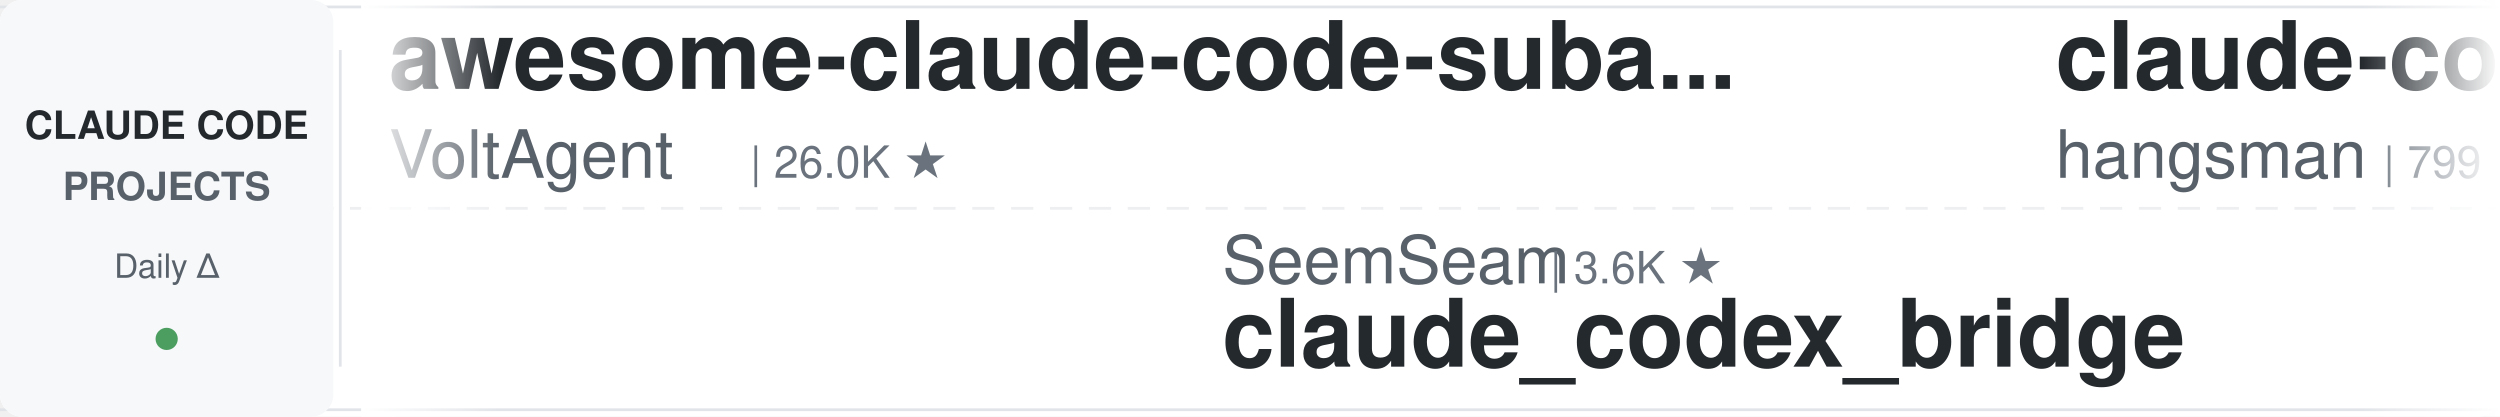
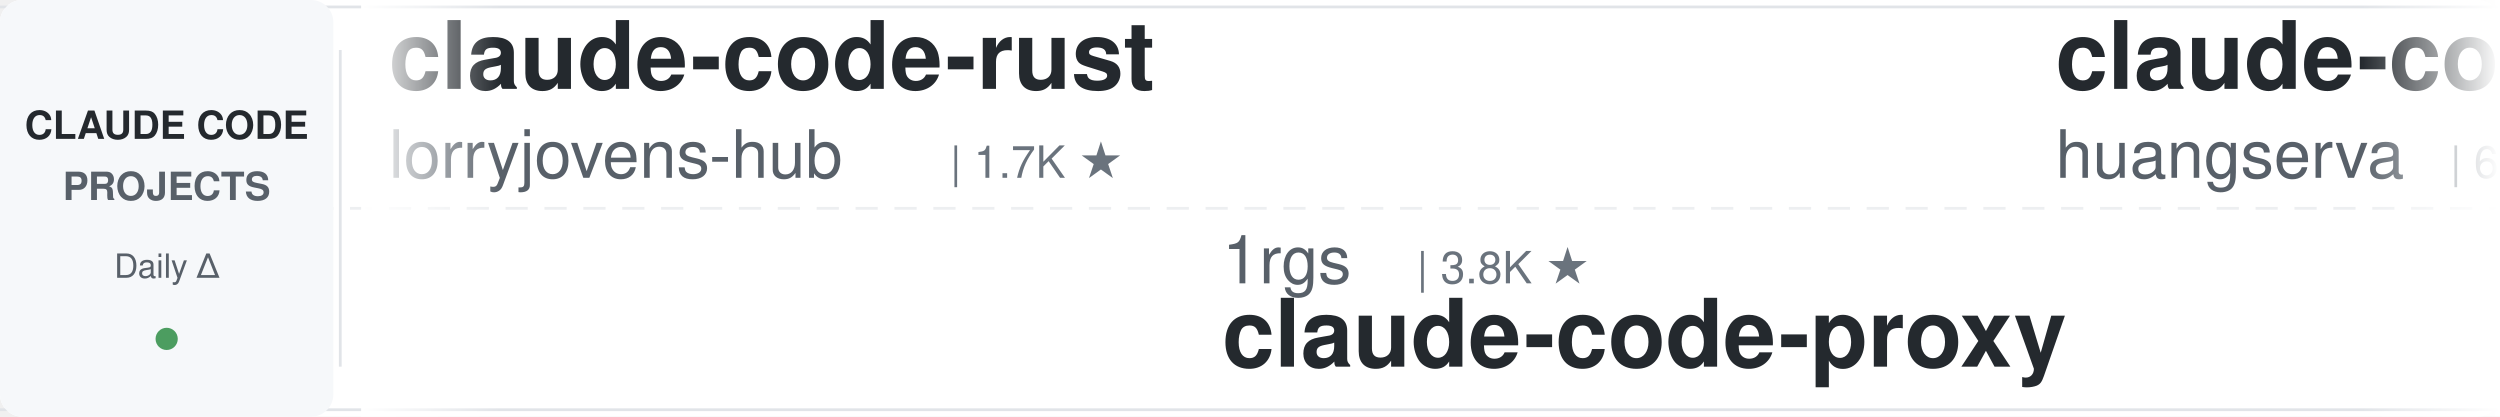
<svg xmlns="http://www.w3.org/2000/svg" width="900" height="150">
  <defs>
    <linearGradient id="leftFade" x1="0%" y1="0%" x2="100%" y2="0%">
      <stop offset="0%" style="stop-color:#ffffff;stop-opacity:1" />
      <stop offset="100%" style="stop-color:#ffffff;stop-opacity:0" />
    </linearGradient>
    <linearGradient id="rightFade" x1="0%" y1="0%" x2="100%" y2="0%">
      <stop offset="0%" style="stop-color:#ffffff;stop-opacity:0" />
      <stop offset="100%" style="stop-color:#ffffff;stop-opacity:1" />
    </linearGradient>
  </defs>
  <rect width="900" height="150" fill="#ffffff" rx="8" />
  <rect x="0" y="2" width="900" height="1" fill="#e1e4e8" />
  <rect x="0" y="147" width="900" height="1" fill="#e1e4e8" />
  <line x1="0" y1="75" x2="900" y2="75" stroke="#e1e4e8" stroke-width="1" stroke-dasharray="8 6" opacity="0.6" />
  <rect x="0" y="0" width="120" height="150" fill="#f6f8fa" rx="8" />
  <text x="60" y="50" font-family="-apple-system, BlinkMacSystemFont, 'Segoe UI', Helvetica, Arial, sans-serif" font-size="14" font-weight="600" fill="#24292e" text-anchor="middle">CLAUDE CODE</text>
  <text x="60" y="72" font-family="-apple-system, BlinkMacSystemFont, 'Segoe UI', Helvetica, Arial, sans-serif" font-size="14" font-weight="600" fill="#586069" text-anchor="middle">PROJECTS</text>
  <text x="60" y="100" font-family="-apple-system, BlinkMacSystemFont, 'Segoe UI', Helvetica, Arial, sans-serif" font-size="12" font-weight="500" fill="#586069" text-anchor="middle">Daily Δ</text>
  <circle cx="60" cy="122" r="4" fill="#22863a" opacity="0.8" />
  <rect x="122" y="18" width="1" height="114" fill="#e1e4e8" />
  <clipPath id="tickerClip">
    <rect x="130" y="0" width="770" height="150" />
  </clipPath>
  <g clip-path="url(#tickerClip)">
    <g id="tickerItems">
      <animateTransform attributeName="transform" attributeType="XML" type="translate" from="0 0" to="-3000 0" dur="54s" repeatCount="indefinite" />
      <g transform="translate(0, 0)">
-         <text x="140" y="32" font-family="-apple-system, BlinkMacSystemFont, 'Segoe UI', Helvetica, Arial, sans-serif" font-size="34" font-weight="600" fill="#24292e">awesome-claude-code-suba...</text>
-         <text x="140" y="64" font-family="-apple-system, BlinkMacSystemFont, 'Segoe UI', Helvetica, Arial, sans-serif" font-size="24" font-weight="400" fill="#586069">VoltAgent</text>
-         <text x="270" y="64" font-family="-apple-system, BlinkMacSystemFont, 'Segoe UI', Helvetica, Arial, sans-serif" font-size="16" font-weight="500" fill="#6a737d">| 26.0K ★</text>
+         <text x="140" y="32" font-family="-apple-system, BlinkMacSystemFont, 'Segoe UI', Helvetica, Arial, sans-serif" font-size="34" font-weight="600" fill="#24292e">claude-code-rust</text>
+         <text x="140" y="64" font-family="-apple-system, BlinkMacSystemFont, 'Segoe UI', Helvetica, Arial, sans-serif" font-size="24" font-weight="400" fill="#586069">lorryjovens-hub</text>
+         <text x="342" y="64" font-family="-apple-system, BlinkMacSystemFont, 'Segoe UI', Helvetica, Arial, sans-serif" font-size="16" font-weight="500" fill="#6a737d">| 1.7K ★</text>
      </g>
      <g transform="translate(300, 0)">
-         <text x="140" y="102" font-family="-apple-system, BlinkMacSystemFont, 'Segoe UI', Helvetica, Arial, sans-serif" font-size="24" font-weight="400" fill="#586069">SeemSeam</text>
-         <text x="258" y="102" font-family="-apple-system, BlinkMacSystemFont, 'Segoe UI', Helvetica, Arial, sans-serif" font-size="16" font-weight="500" fill="#6a737d">| 3.6K ★</text>
-         <text x="140" y="132" font-family="-apple-system, BlinkMacSystemFont, 'Segoe UI', Helvetica, Arial, sans-serif" font-size="34" font-weight="600" fill="#24292e">claude_codex_bridge</text>
+         <text x="140" y="102" font-family="-apple-system, BlinkMacSystemFont, 'Segoe UI', Helvetica, Arial, sans-serif" font-size="24" font-weight="400" fill="#586069">1rgs</text>
+         <text x="210" y="102" font-family="-apple-system, BlinkMacSystemFont, 'Segoe UI', Helvetica, Arial, sans-serif" font-size="16" font-weight="500" fill="#6a737d">| 3.8K ★</text>
+         <text x="140" y="132" font-family="-apple-system, BlinkMacSystemFont, 'Segoe UI', Helvetica, Arial, sans-serif" font-size="34" font-weight="600" fill="#24292e">claude-code-proxy</text>
      </g>
      <g transform="translate(600, 0)">
-         <text x="140" y="32" font-family="-apple-system, BlinkMacSystemFont, 'Segoe UI', Helvetica, Arial, sans-serif" font-size="34" font-weight="600" fill="#24292e">claude-code-source</text>
-         <text x="140" y="64" font-family="-apple-system, BlinkMacSystemFont, 'Segoe UI', Helvetica, Arial, sans-serif" font-size="24" font-weight="400" fill="#586069">hangsman</text>
-         <text x="258" y="64" font-family="-apple-system, BlinkMacSystemFont, 'Segoe UI', Helvetica, Arial, sans-serif" font-size="16" font-weight="500" fill="#6a737d">| 799 ★</text>
+         <text x="140" y="32" font-family="-apple-system, BlinkMacSystemFont, 'Segoe UI', Helvetica, Arial, sans-serif" font-size="34" font-weight="600" fill="#24292e">claude-code-cli</text>
+         <text x="140" y="64" font-family="-apple-system, BlinkMacSystemFont, 'Segoe UI', Helvetica, Arial, sans-serif" font-size="24" font-weight="400" fill="#586069">huangserva</text>
+         <text x="282" y="64" font-family="-apple-system, BlinkMacSystemFont, 'Segoe UI', Helvetica, Arial, sans-serif" font-size="16" font-weight="500" fill="#6a737d">| 629 ★</text>
      </g>
      <g transform="translate(900, 0)">
-         <text x="140" y="102" font-family="-apple-system, BlinkMacSystemFont, 'Segoe UI', Helvetica, Arial, sans-serif" font-size="24" font-weight="400" fill="#586069">fuergaosi233</text>
-         <text x="306" y="102" font-family="-apple-system, BlinkMacSystemFont, 'Segoe UI', Helvetica, Arial, sans-serif" font-size="16" font-weight="500" fill="#6a737d">| 2.8K ★</text>
+         <text x="140" y="102" font-family="-apple-system, BlinkMacSystemFont, 'Segoe UI', Helvetica, Arial, sans-serif" font-size="24" font-weight="400" fill="#586069">WorldFlowAI</text>
+         <text x="294" y="102" font-family="-apple-system, BlinkMacSystemFont, 'Segoe UI', Helvetica, Arial, sans-serif" font-size="16" font-weight="500" fill="#6a737d">| 5.4K ★</text>
+         <text x="140" y="132" font-family="-apple-system, BlinkMacSystemFont, 'Segoe UI', Helvetica, Arial, sans-serif" font-size="34" font-weight="600" fill="#24292e">everything-claude-code</text>
+       </g>
+       <g transform="translate(1200, 0)">
+         <text x="140" y="32" font-family="-apple-system, BlinkMacSystemFont, 'Segoe UI', Helvetica, Arial, sans-serif" font-size="34" font-weight="600" fill="#24292e">Claude-Code-Game-Studios</text>
+         <text x="140" y="64" font-family="-apple-system, BlinkMacSystemFont, 'Segoe UI', Helvetica, Arial, sans-serif" font-size="24" font-weight="400" fill="#586069">Donchitos</text>
+         <text x="270" y="64" font-family="-apple-system, BlinkMacSystemFont, 'Segoe UI', Helvetica, Arial, sans-serif" font-size="16" font-weight="500" fill="#6a737d">| 27.5K ★</text>
+       </g>
+       <g transform="translate(1500, 0)">
+         <text x="140" y="102" font-family="-apple-system, BlinkMacSystemFont, 'Segoe UI', Helvetica, Arial, sans-serif" font-size="24" font-weight="400" fill="#586069">lintsinghua</text>
+         <text x="294" y="102" font-family="-apple-system, BlinkMacSystemFont, 'Segoe UI', Helvetica, Arial, sans-serif" font-size="16" font-weight="500" fill="#6a737d">| 4.3K ★</text>
+         <text x="140" y="132" font-family="-apple-system, BlinkMacSystemFont, 'Segoe UI', Helvetica, Arial, sans-serif" font-size="34" font-weight="600" fill="#24292e">claude-code-book</text>
+       </g>
+       <g transform="translate(1800, 0)">
+         <text x="140" y="32" font-family="-apple-system, BlinkMacSystemFont, 'Segoe UI', Helvetica, Arial, sans-serif" font-size="34" font-weight="600" fill="#24292e">claude-code-guide</text>
+         <text x="140" y="64" font-family="-apple-system, BlinkMacSystemFont, 'Segoe UI', Helvetica, Arial, sans-serif" font-size="24" font-weight="400" fill="#586069">zebbern</text>
+         <text x="246" y="64" font-family="-apple-system, BlinkMacSystemFont, 'Segoe UI', Helvetica, Arial, sans-serif" font-size="16" font-weight="500" fill="#6a737d">| 4.7K ★</text>
+       </g>
+       <g transform="translate(2100, 0)">
+         <text x="140" y="102" font-family="-apple-system, BlinkMacSystemFont, 'Segoe UI', Helvetica, Arial, sans-serif" font-size="24" font-weight="400" fill="#586069">alejandrobalderas</text>
+         <text x="366" y="102" font-family="-apple-system, BlinkMacSystemFont, 'Segoe UI', Helvetica, Arial, sans-serif" font-size="16" font-weight="500" fill="#6a737d">| 3.0K ★</text>
+         <text x="140" y="132" font-family="-apple-system, BlinkMacSystemFont, 'Segoe UI', Helvetica, Arial, sans-serif" font-size="34" font-weight="600" fill="#24292e">claude-code-from-source</text>
+       </g>
+       <g transform="translate(2400, 0)">
+         <text x="140" y="32" font-family="-apple-system, BlinkMacSystemFont, 'Segoe UI', Helvetica, Arial, sans-serif" font-size="34" font-weight="600" fill="#24292e">claude-code-ultimate-gui...</text>
+         <text x="140" y="64" font-family="-apple-system, BlinkMacSystemFont, 'Segoe UI', Helvetica, Arial, sans-serif" font-size="24" font-weight="400" fill="#586069">FlorianBruniaux</text>
+         <text x="342" y="64" font-family="-apple-system, BlinkMacSystemFont, 'Segoe UI', Helvetica, Arial, sans-serif" font-size="16" font-weight="500" fill="#6a737d">| 6.2K ★</text>
+       </g>
+       <g transform="translate(2700, 0)">
+         <text x="140" y="102" font-family="-apple-system, BlinkMacSystemFont, 'Segoe UI', Helvetica, Arial, sans-serif" font-size="24" font-weight="400" fill="#586069">ponponon</text>
+         <text x="258" y="102" font-family="-apple-system, BlinkMacSystemFont, 'Segoe UI', Helvetica, Arial, sans-serif" font-size="16" font-weight="500" fill="#6a737d">| 2.3K ★</text>
+         <text x="140" y="132" font-family="-apple-system, BlinkMacSystemFont, 'Segoe UI', Helvetica, Arial, sans-serif" font-size="34" font-weight="600" fill="#24292e">claude_code_src</text>
+       </g>
+       <g transform="translate(3000, 0)">
+         <text x="140" y="32" font-family="-apple-system, BlinkMacSystemFont, 'Segoe UI', Helvetica, Arial, sans-serif" font-size="34" font-weight="600" fill="#24292e">claude-code-rust</text>
+         <text x="140" y="64" font-family="-apple-system, BlinkMacSystemFont, 'Segoe UI', Helvetica, Arial, sans-serif" font-size="24" font-weight="400" fill="#586069">lorryjovens-hub</text>
+         <text x="342" y="64" font-family="-apple-system, BlinkMacSystemFont, 'Segoe UI', Helvetica, Arial, sans-serif" font-size="16" font-weight="500" fill="#6a737d">| 1.7K ★</text>
+       </g>
+       <g transform="translate(3300, 0)">
+         <text x="140" y="102" font-family="-apple-system, BlinkMacSystemFont, 'Segoe UI', Helvetica, Arial, sans-serif" font-size="24" font-weight="400" fill="#586069">1rgs</text>
+         <text x="210" y="102" font-family="-apple-system, BlinkMacSystemFont, 'Segoe UI', Helvetica, Arial, sans-serif" font-size="16" font-weight="500" fill="#6a737d">| 3.8K ★</text>
        <text x="140" y="132" font-family="-apple-system, BlinkMacSystemFont, 'Segoe UI', Helvetica, Arial, sans-serif" font-size="34" font-weight="600" fill="#24292e">claude-code-proxy</text>
      </g>
-       <g transform="translate(1200, 0)">
-         <text x="140" y="32" font-family="-apple-system, BlinkMacSystemFont, 'Segoe UI', Helvetica, Arial, sans-serif" font-size="34" font-weight="600" fill="#24292e">claude-code-rev</text>
-         <text x="140" y="64" font-family="-apple-system, BlinkMacSystemFont, 'Segoe UI', Helvetica, Arial, sans-serif" font-size="24" font-weight="400" fill="#586069">oboard</text>
-         <text x="234" y="64" font-family="-apple-system, BlinkMacSystemFont, 'Segoe UI', Helvetica, Arial, sans-serif" font-size="16" font-weight="500" fill="#6a737d">| 3.3K ★</text>
-       </g>
-       <g transform="translate(1500, 0)">
-         <text x="140" y="102" font-family="-apple-system, BlinkMacSystemFont, 'Segoe UI', Helvetica, Arial, sans-serif" font-size="24" font-weight="400" fill="#586069">Windy3f3f3f3f</text>
-         <text x="318" y="102" font-family="-apple-system, BlinkMacSystemFont, 'Segoe UI', Helvetica, Arial, sans-serif" font-size="16" font-weight="500" fill="#6a737d">| 3.8K ★</text>
-         <text x="140" y="132" font-family="-apple-system, BlinkMacSystemFont, 'Segoe UI', Helvetica, Arial, sans-serif" font-size="34" font-weight="600" fill="#24292e">how-claude-code-works</text>
-       </g>
-       <g transform="translate(1800, 0)">
-         <text x="140" y="32" font-family="-apple-system, BlinkMacSystemFont, 'Segoe UI', Helvetica, Arial, sans-serif" font-size="34" font-weight="600" fill="#24292e">claude-code-showcase</text>
-         <text x="140" y="64" font-family="-apple-system, BlinkMacSystemFont, 'Segoe UI', Helvetica, Arial, sans-serif" font-size="24" font-weight="400" fill="#586069">ChrisWiles</text>
-         <text x="282" y="64" font-family="-apple-system, BlinkMacSystemFont, 'Segoe UI', Helvetica, Arial, sans-serif" font-size="16" font-weight="500" fill="#6a737d">| 6.1K ★</text>
-       </g>
-       <g transform="translate(2100, 0)">
-         <text x="140" y="102" font-family="-apple-system, BlinkMacSystemFont, 'Segoe UI', Helvetica, Arial, sans-serif" font-size="24" font-weight="400" fill="#586069">luyao618</text>
-         <text x="258" y="102" font-family="-apple-system, BlinkMacSystemFont, 'Segoe UI', Helvetica, Arial, sans-serif" font-size="16" font-weight="500" fill="#6a737d">| 1.7K ★</text>
-         <text x="140" y="132" font-family="-apple-system, BlinkMacSystemFont, 'Segoe UI', Helvetica, Arial, sans-serif" font-size="34" font-weight="600" fill="#24292e">Claude-Code-Source-Study</text>
-       </g>
-       <g transform="translate(2400, 0)">
-         <text x="140" y="32" font-family="-apple-system, BlinkMacSystemFont, 'Segoe UI', Helvetica, Arial, sans-serif" font-size="34" font-weight="600" fill="#24292e">claude-code-transcripts</text>
-         <text x="140" y="64" font-family="-apple-system, BlinkMacSystemFont, 'Segoe UI', Helvetica, Arial, sans-serif" font-size="24" font-weight="400" fill="#586069">simonw</text>
-         <text x="234" y="64" font-family="-apple-system, BlinkMacSystemFont, 'Segoe UI', Helvetica, Arial, sans-serif" font-size="16" font-weight="500" fill="#6a737d">| 1.7K ★</text>
-       </g>
-       <g transform="translate(2700, 0)">
-         <text x="140" y="102" font-family="-apple-system, BlinkMacSystemFont, 'Segoe UI', Helvetica, Arial, sans-serif" font-size="24" font-weight="400" fill="#586069">digitalsamba</text>
-         <text x="306" y="102" font-family="-apple-system, BlinkMacSystemFont, 'Segoe UI', Helvetica, Arial, sans-serif" font-size="16" font-weight="500" fill="#6a737d">| 2.3K ★</text>
-         <text x="140" y="132" font-family="-apple-system, BlinkMacSystemFont, 'Segoe UI', Helvetica, Arial, sans-serif" font-size="34" font-weight="600" fill="#24292e">claude-code-video-toolki...</text>
-       </g>
-       <g transform="translate(3000, 0)">
-         <text x="140" y="32" font-family="-apple-system, BlinkMacSystemFont, 'Segoe UI', Helvetica, Arial, sans-serif" font-size="34" font-weight="600" fill="#24292e">awesome-claude-code-suba...</text>
-         <text x="140" y="64" font-family="-apple-system, BlinkMacSystemFont, 'Segoe UI', Helvetica, Arial, sans-serif" font-size="24" font-weight="400" fill="#586069">VoltAgent</text>
-         <text x="270" y="64" font-family="-apple-system, BlinkMacSystemFont, 'Segoe UI', Helvetica, Arial, sans-serif" font-size="16" font-weight="500" fill="#6a737d">| 26.0K ★</text>
-       </g>
-       <g transform="translate(3300, 0)">
-         <text x="140" y="102" font-family="-apple-system, BlinkMacSystemFont, 'Segoe UI', Helvetica, Arial, sans-serif" font-size="24" font-weight="400" fill="#586069">SeemSeam</text>
-         <text x="258" y="102" font-family="-apple-system, BlinkMacSystemFont, 'Segoe UI', Helvetica, Arial, sans-serif" font-size="16" font-weight="500" fill="#6a737d">| 3.6K ★</text>
-         <text x="140" y="132" font-family="-apple-system, BlinkMacSystemFont, 'Segoe UI', Helvetica, Arial, sans-serif" font-size="34" font-weight="600" fill="#24292e">claude_codex_bridge</text>
-       </g>
      <g transform="translate(3600, 0)">
-         <text x="140" y="32" font-family="-apple-system, BlinkMacSystemFont, 'Segoe UI', Helvetica, Arial, sans-serif" font-size="34" font-weight="600" fill="#24292e">claude-code-source</text>
-         <text x="140" y="64" font-family="-apple-system, BlinkMacSystemFont, 'Segoe UI', Helvetica, Arial, sans-serif" font-size="24" font-weight="400" fill="#586069">hangsman</text>
-         <text x="258" y="64" font-family="-apple-system, BlinkMacSystemFont, 'Segoe UI', Helvetica, Arial, sans-serif" font-size="16" font-weight="500" fill="#6a737d">| 799 ★</text>
+         <text x="140" y="32" font-family="-apple-system, BlinkMacSystemFont, 'Segoe UI', Helvetica, Arial, sans-serif" font-size="34" font-weight="600" fill="#24292e">claude-code-cli</text>
+         <text x="140" y="64" font-family="-apple-system, BlinkMacSystemFont, 'Segoe UI', Helvetica, Arial, sans-serif" font-size="24" font-weight="400" fill="#586069">huangserva</text>
+         <text x="282" y="64" font-family="-apple-system, BlinkMacSystemFont, 'Segoe UI', Helvetica, Arial, sans-serif" font-size="16" font-weight="500" fill="#6a737d">| 629 ★</text>
      </g>
      <g transform="translate(3900, 0)">
-         <text x="140" y="102" font-family="-apple-system, BlinkMacSystemFont, 'Segoe UI', Helvetica, Arial, sans-serif" font-size="24" font-weight="400" fill="#586069">fuergaosi233</text>
-         <text x="306" y="102" font-family="-apple-system, BlinkMacSystemFont, 'Segoe UI', Helvetica, Arial, sans-serif" font-size="16" font-weight="500" fill="#6a737d">| 2.8K ★</text>
-         <text x="140" y="132" font-family="-apple-system, BlinkMacSystemFont, 'Segoe UI', Helvetica, Arial, sans-serif" font-size="34" font-weight="600" fill="#24292e">claude-code-proxy</text>
+         <text x="140" y="102" font-family="-apple-system, BlinkMacSystemFont, 'Segoe UI', Helvetica, Arial, sans-serif" font-size="24" font-weight="400" fill="#586069">WorldFlowAI</text>
+         <text x="294" y="102" font-family="-apple-system, BlinkMacSystemFont, 'Segoe UI', Helvetica, Arial, sans-serif" font-size="16" font-weight="500" fill="#6a737d">| 5.4K ★</text>
+         <text x="140" y="132" font-family="-apple-system, BlinkMacSystemFont, 'Segoe UI', Helvetica, Arial, sans-serif" font-size="34" font-weight="600" fill="#24292e">everything-claude-code</text>
      </g>
    </g>
  </g>
  <rect x="130" y="0" width="50" height="150" fill="url(#leftFade)" />
  <rect x="850" y="0" width="50" height="150" fill="url(#rightFade)" />
</svg>
